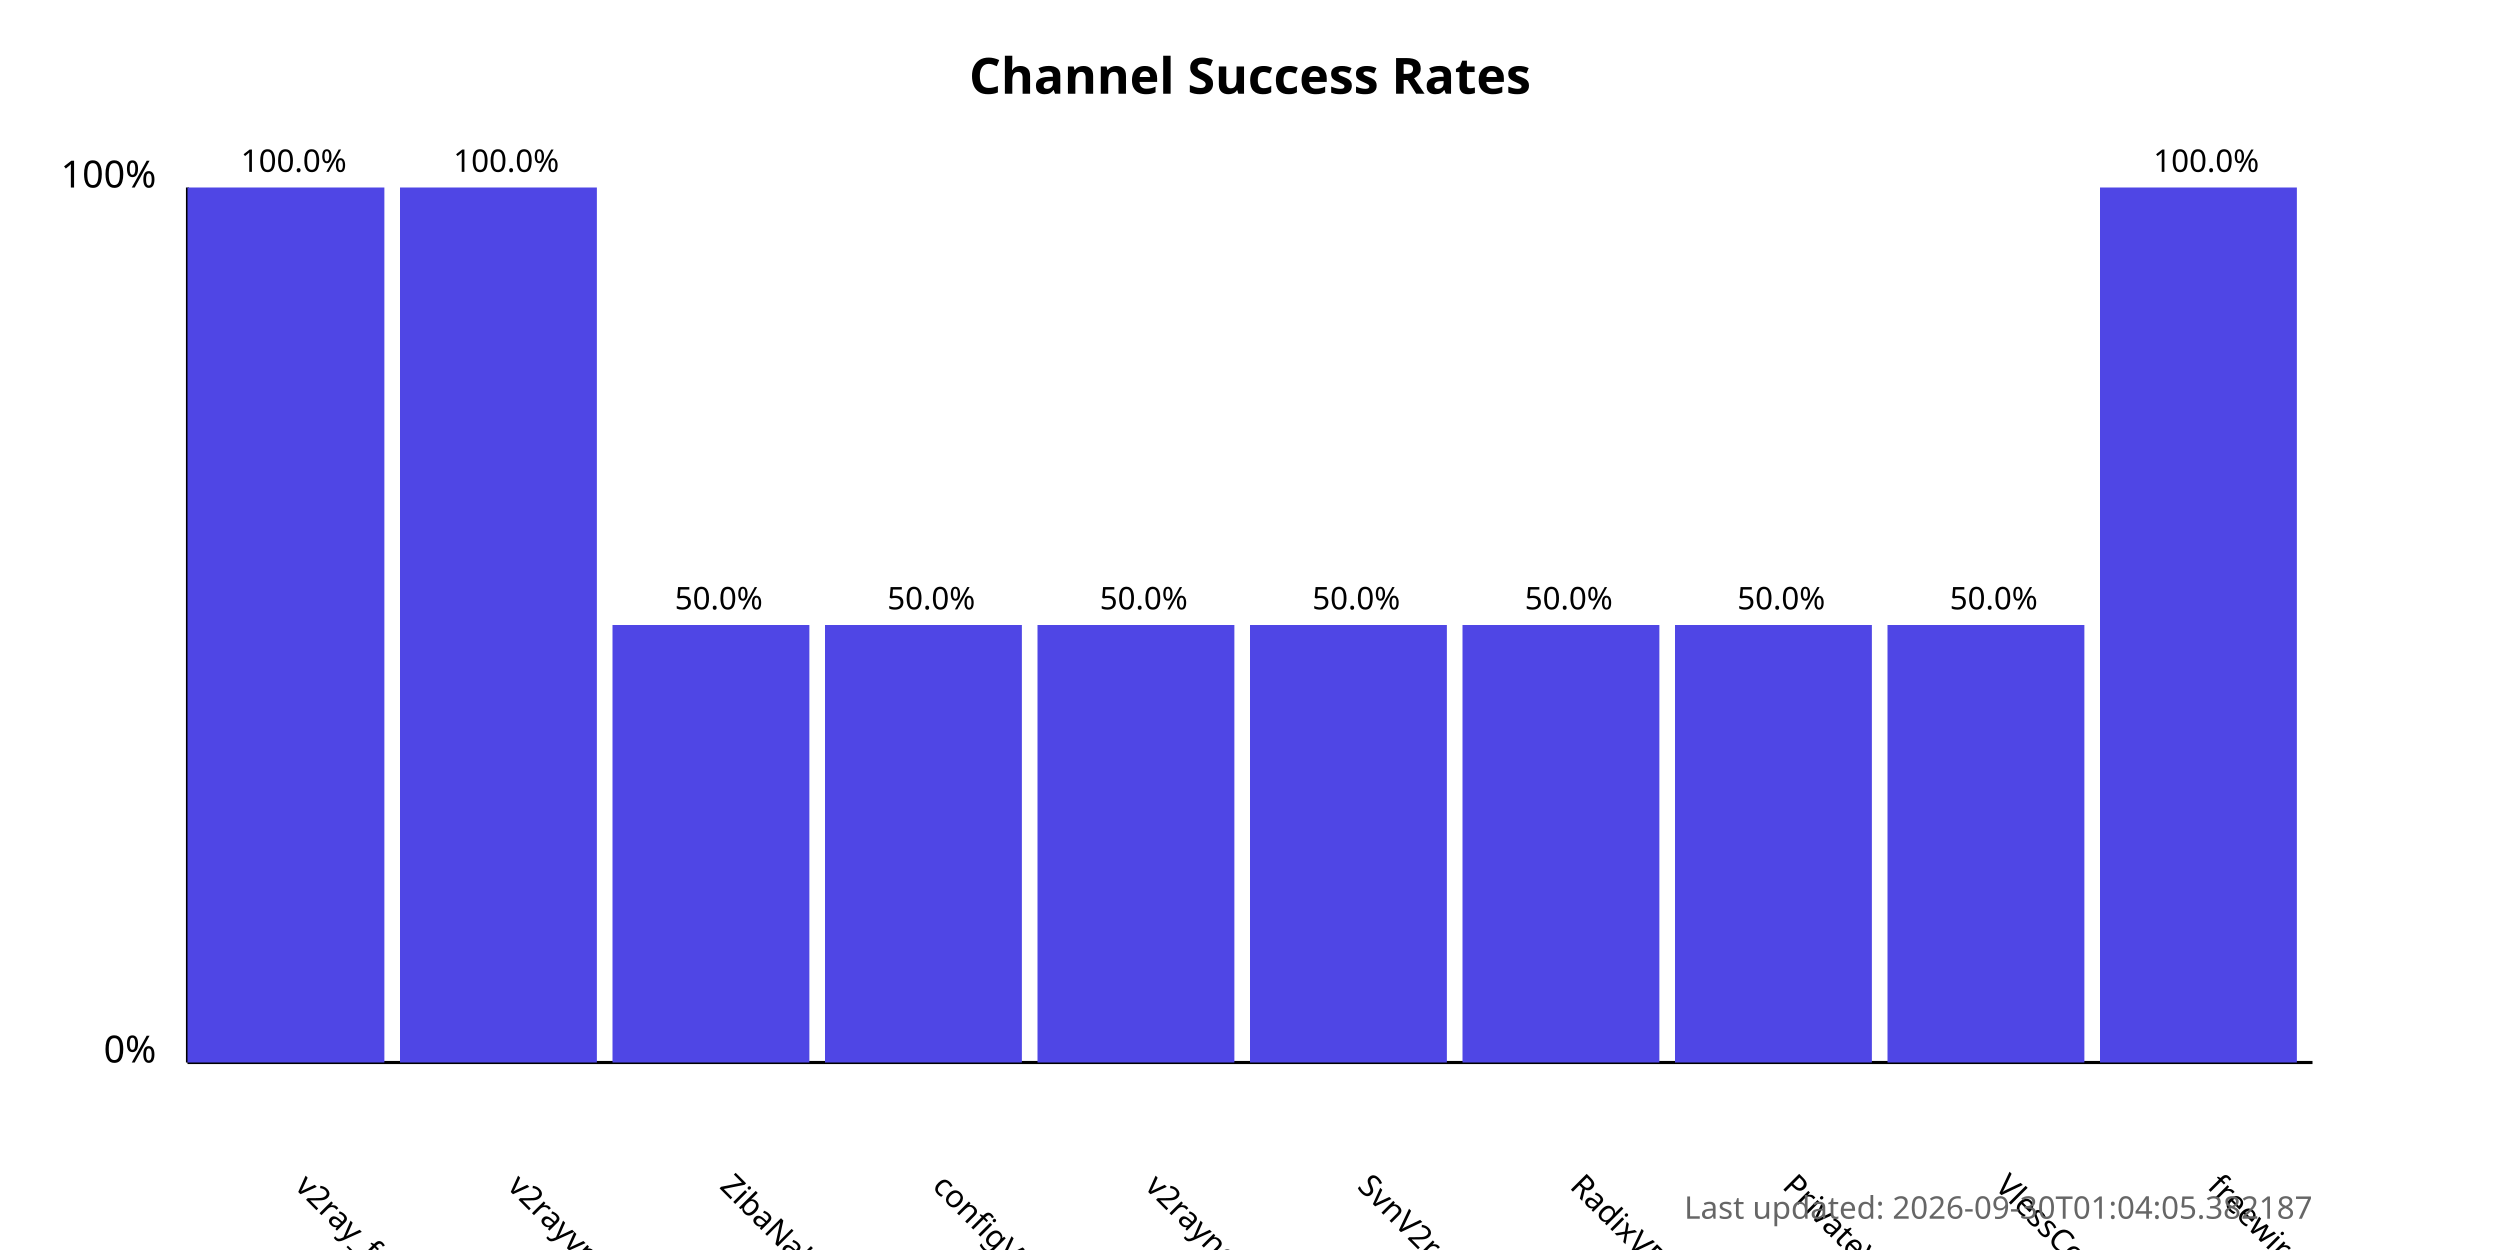
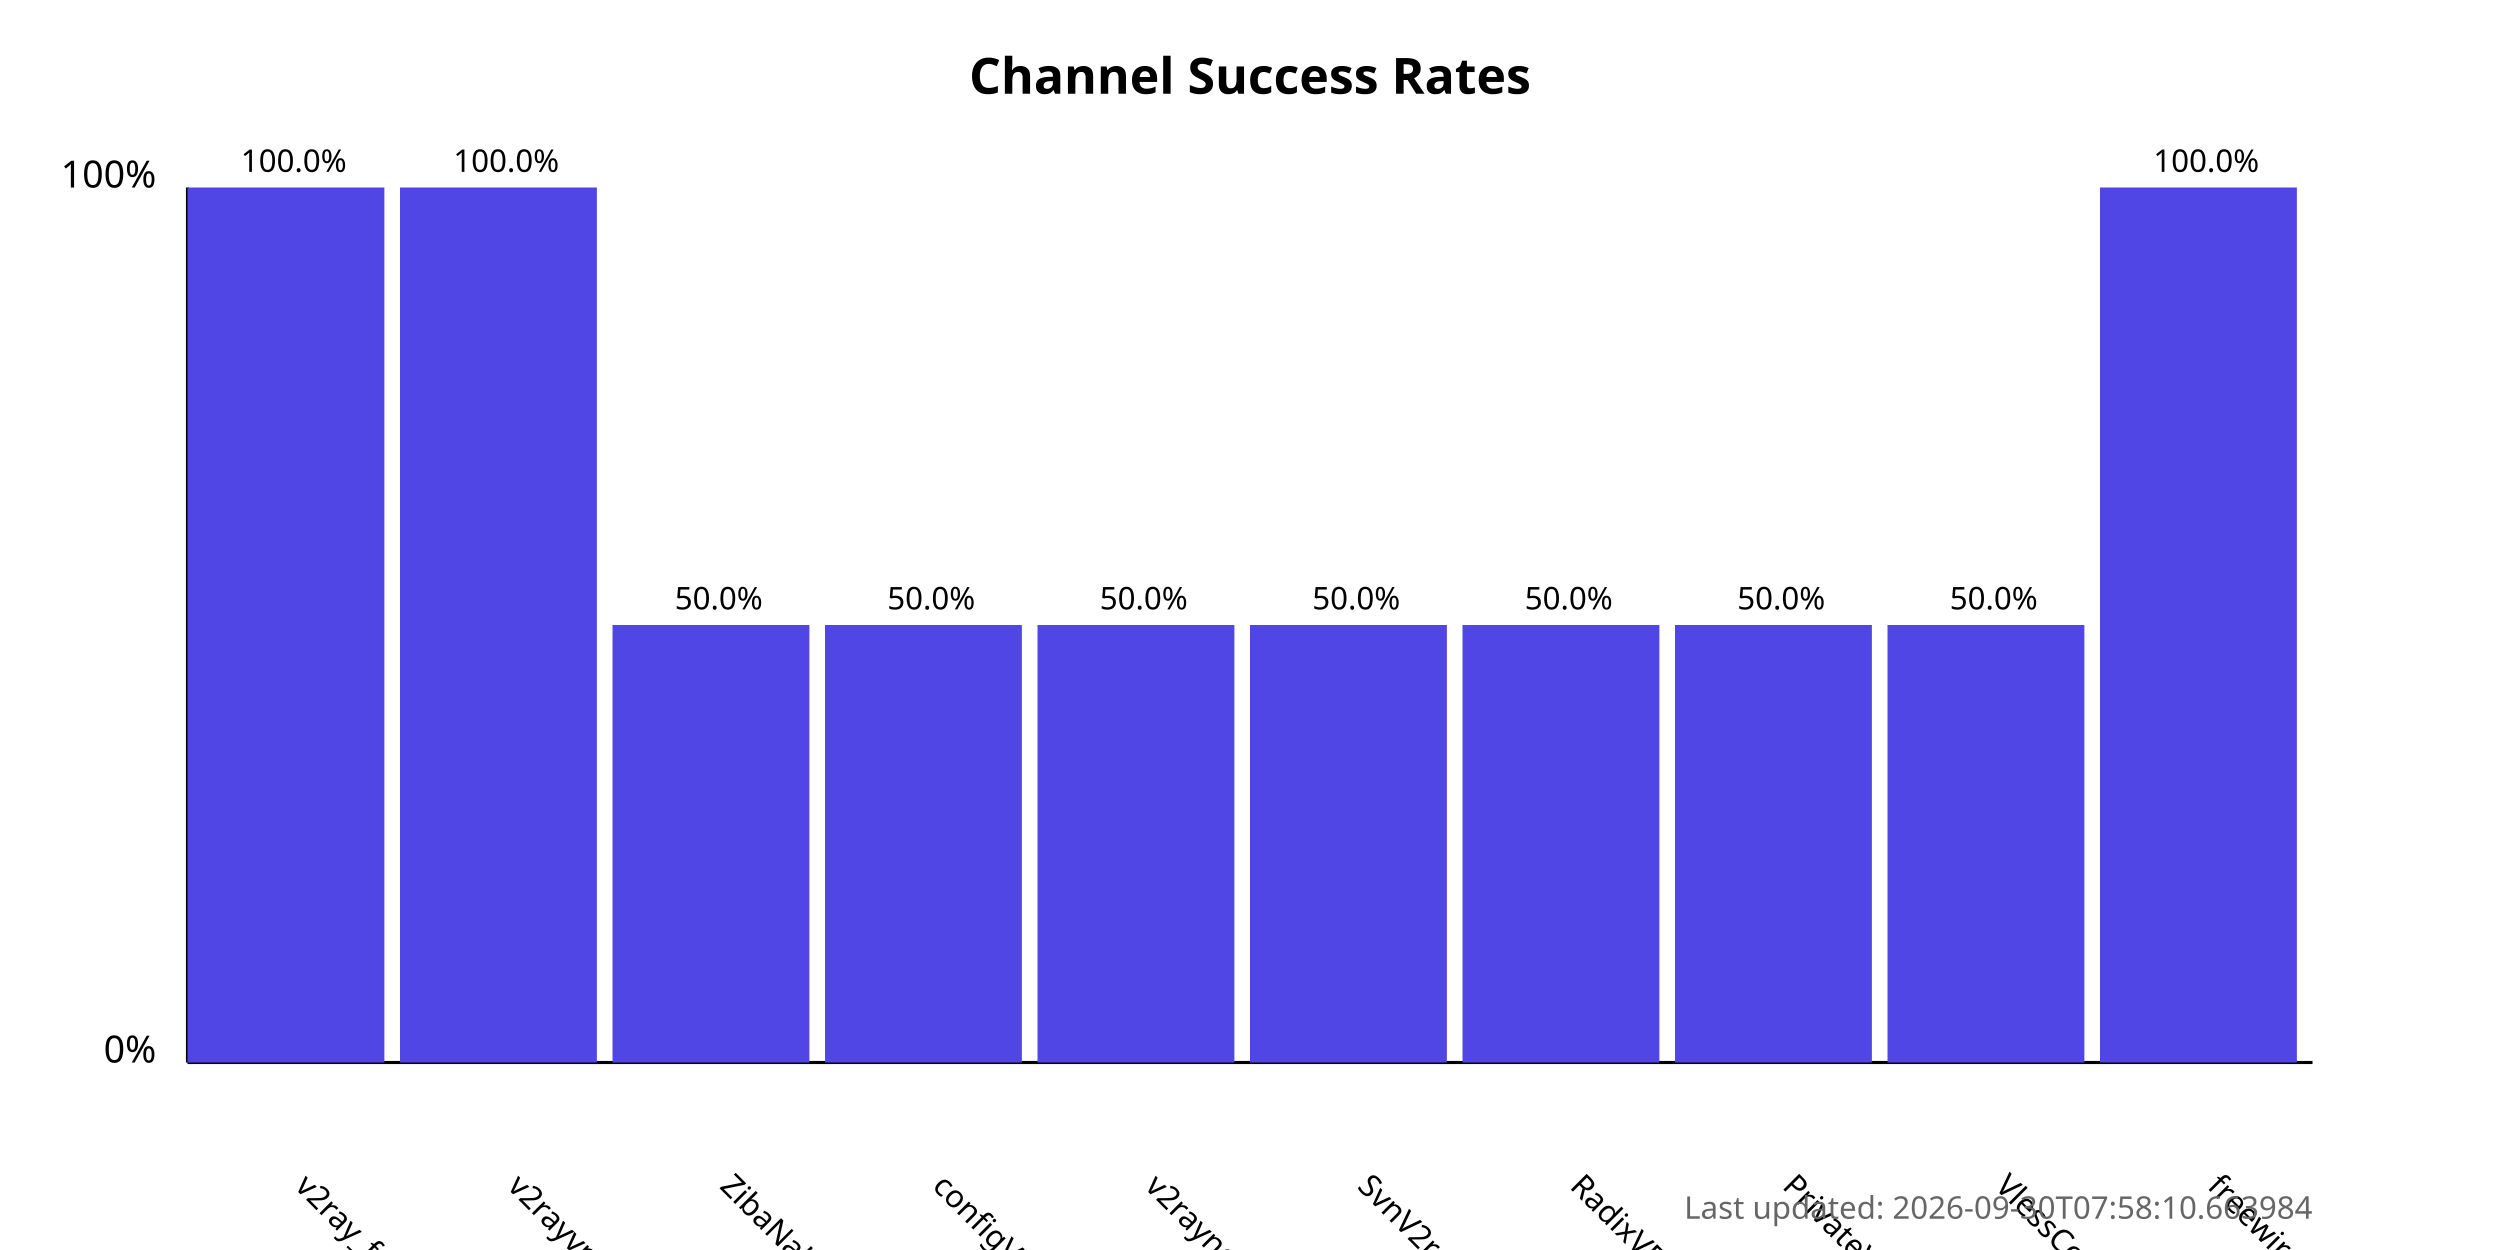
<svg xmlns="http://www.w3.org/2000/svg" width="800" height="400">
  <style>
            .chart-title { font: bold 16px sans-serif; }
            .axis-label { font: 12px sans-serif; }
            .tick-label { font: 10px sans-serif; }
            .bar { fill: #4f46e5; }
            .bar:hover { fill: #6366f1; }
            .timestamp { font: 10px sans-serif; fill: #666; }
        </style>
  <text x="400.0" y="30" text-anchor="middle" class="chart-title">
            Channel Success Rates
        </text>
  <line x1="60" y1="340" x2="60" y2="60" stroke="black" stroke-width="1" />
  <line x1="60" y1="340" x2="740" y2="340" stroke="black" stroke-width="1" />
  <text x="50" y="340" text-anchor="end" class="axis-label">0%</text>
  <text x="50" y="60" text-anchor="end" class="axis-label">100%</text>
  <g>
    <rect x="60" y="60.0" width="63.0" height="280.0" class="bar" />
    <text x="94.0" y="380" transform="rotate(45, 94.0, 380)" text-anchor="start" class="tick-label">
                v2ray_free_conf
            </text>
    <text x="94.0" y="55.0" text-anchor="middle" class="tick-label">
                100.0%
            </text>
  </g>
  <g>
    <rect x="128.0" y="60.0" width="63.0" height="280.0" class="bar" />
    <text x="162.0" y="380" transform="rotate(45, 162.0, 380)" text-anchor="start" class="tick-label">
                v2rayvpno
            </text>
    <text x="162.0" y="55.0" text-anchor="middle" class="tick-label">
                100.0%
            </text>
  </g>
  <g>
    <rect x="196.0" y="200.0" width="63.0" height="140.0" class="bar" />
    <text x="230.0" y="380" transform="rotate(45, 230.0, 380)" text-anchor="start" class="tick-label">
                ZibaNabz
            </text>
    <text x="230.0" y="195.0" text-anchor="middle" class="tick-label">
                50.0%
            </text>
  </g>
  <g>
    <rect x="264.0" y="200.0" width="63.0" height="140.0" class="bar" />
    <text x="298.0" y="380" transform="rotate(45, 298.0, 380)" text-anchor="start" class="tick-label">
                configV2rayForFree
            </text>
    <text x="298.0" y="195.0" text-anchor="middle" class="tick-label">
                50.0%
            </text>
  </g>
  <g>
    <rect x="332.0" y="200.0" width="63.0" height="140.0" class="bar" />
    <text x="366.0" y="380" transform="rotate(45, 366.0, 380)" text-anchor="start" class="tick-label">
                v2rayngvpn
            </text>
    <text x="366.0" y="195.0" text-anchor="middle" class="tick-label">
                50.0%
            </text>
  </g>
  <g>
    <rect x="400.0" y="200.0" width="63.0" height="140.0" class="bar" />
    <text x="434.0" y="380" transform="rotate(45, 434.0, 380)" text-anchor="start" class="tick-label">
                SvnV2ray
            </text>
    <text x="434.0" y="195.0" text-anchor="middle" class="tick-label">
                50.0%
            </text>
  </g>
  <g>
    <rect x="468.0" y="200.0" width="63.0" height="140.0" class="bar" />
    <text x="502.0" y="380" transform="rotate(45, 502.0, 380)" text-anchor="start" class="tick-label">
                RadixVPN
            </text>
    <text x="502.0" y="195.0" text-anchor="middle" class="tick-label">
                50.0%
            </text>
  </g>
  <g>
    <rect x="536.0" y="200.0" width="63.0" height="140.0" class="bar" />
    <text x="570.0" y="380" transform="rotate(45, 570.0, 380)" text-anchor="start" class="tick-label">
                PrivateVPNs
            </text>
    <text x="570.0" y="195.0" text-anchor="middle" class="tick-label">
                50.0%
            </text>
  </g>
  <g>
    <rect x="604.0" y="200.0" width="63.0" height="140.0" class="bar" />
    <text x="638.0" y="380" transform="rotate(45, 638.0, 380)" text-anchor="start" class="tick-label">
                VlessConfig
            </text>
    <text x="638.0" y="195.0" text-anchor="middle" class="tick-label">
                50.0%
            </text>
  </g>
  <g>
    <rect x="672.0" y="60.0" width="63.0" height="280.0" class="bar" />
    <text x="706.0" y="380" transform="rotate(45, 706.0, 380)" text-anchor="start" class="tick-label">
                freewireguard
            </text>
    <text x="706.0" y="55.0" text-anchor="middle" class="tick-label">
                100.0%
            </text>
  </g>
  <text x="740" y="390" text-anchor="end" class="timestamp">
-             Last updated: 2026-09-30T01:04:05.382187
+             Last updated: 2026-09-30T07:58:10.663984
        </text>
</svg>
